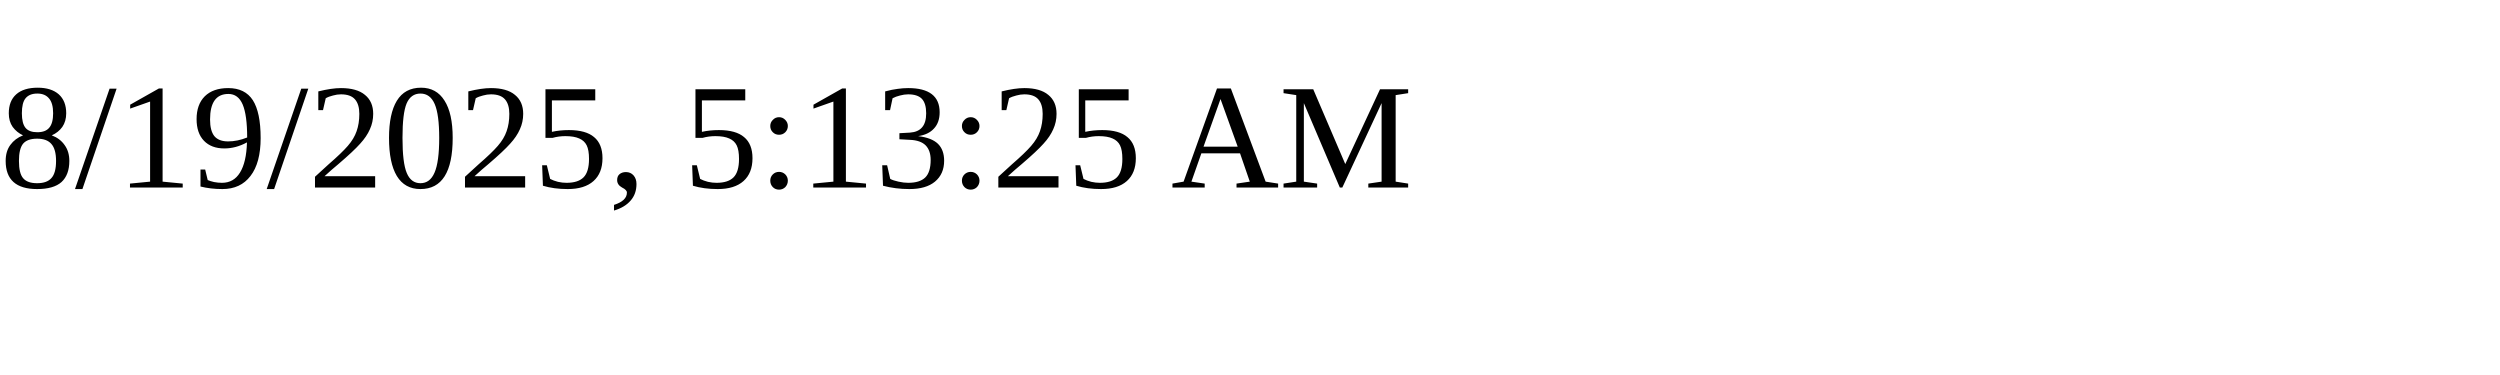
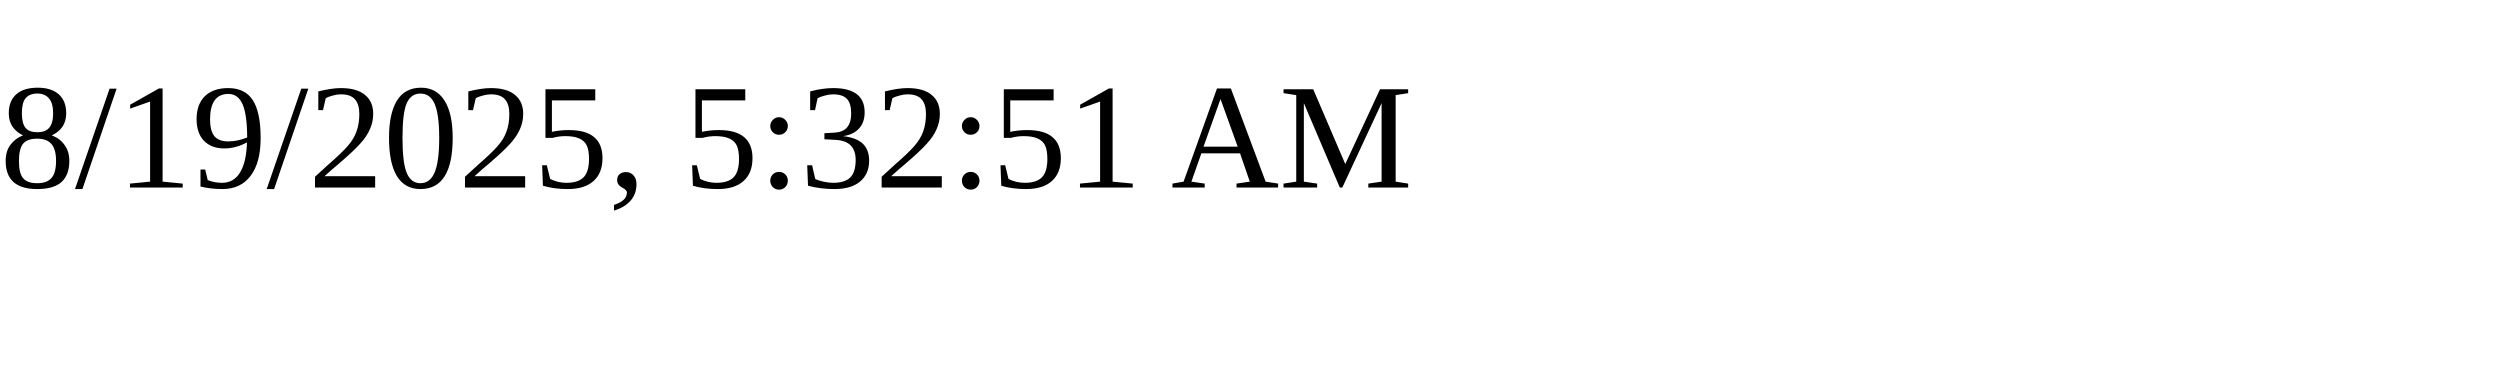
<svg xmlns="http://www.w3.org/2000/svg" height="30" width="200">
-   <text x="0" y="15">8/19/2025, 5:13:25 AM</text>
+   <text x="0" y="15">8/19/2025, 5:32:51 AM</text>
</svg>
